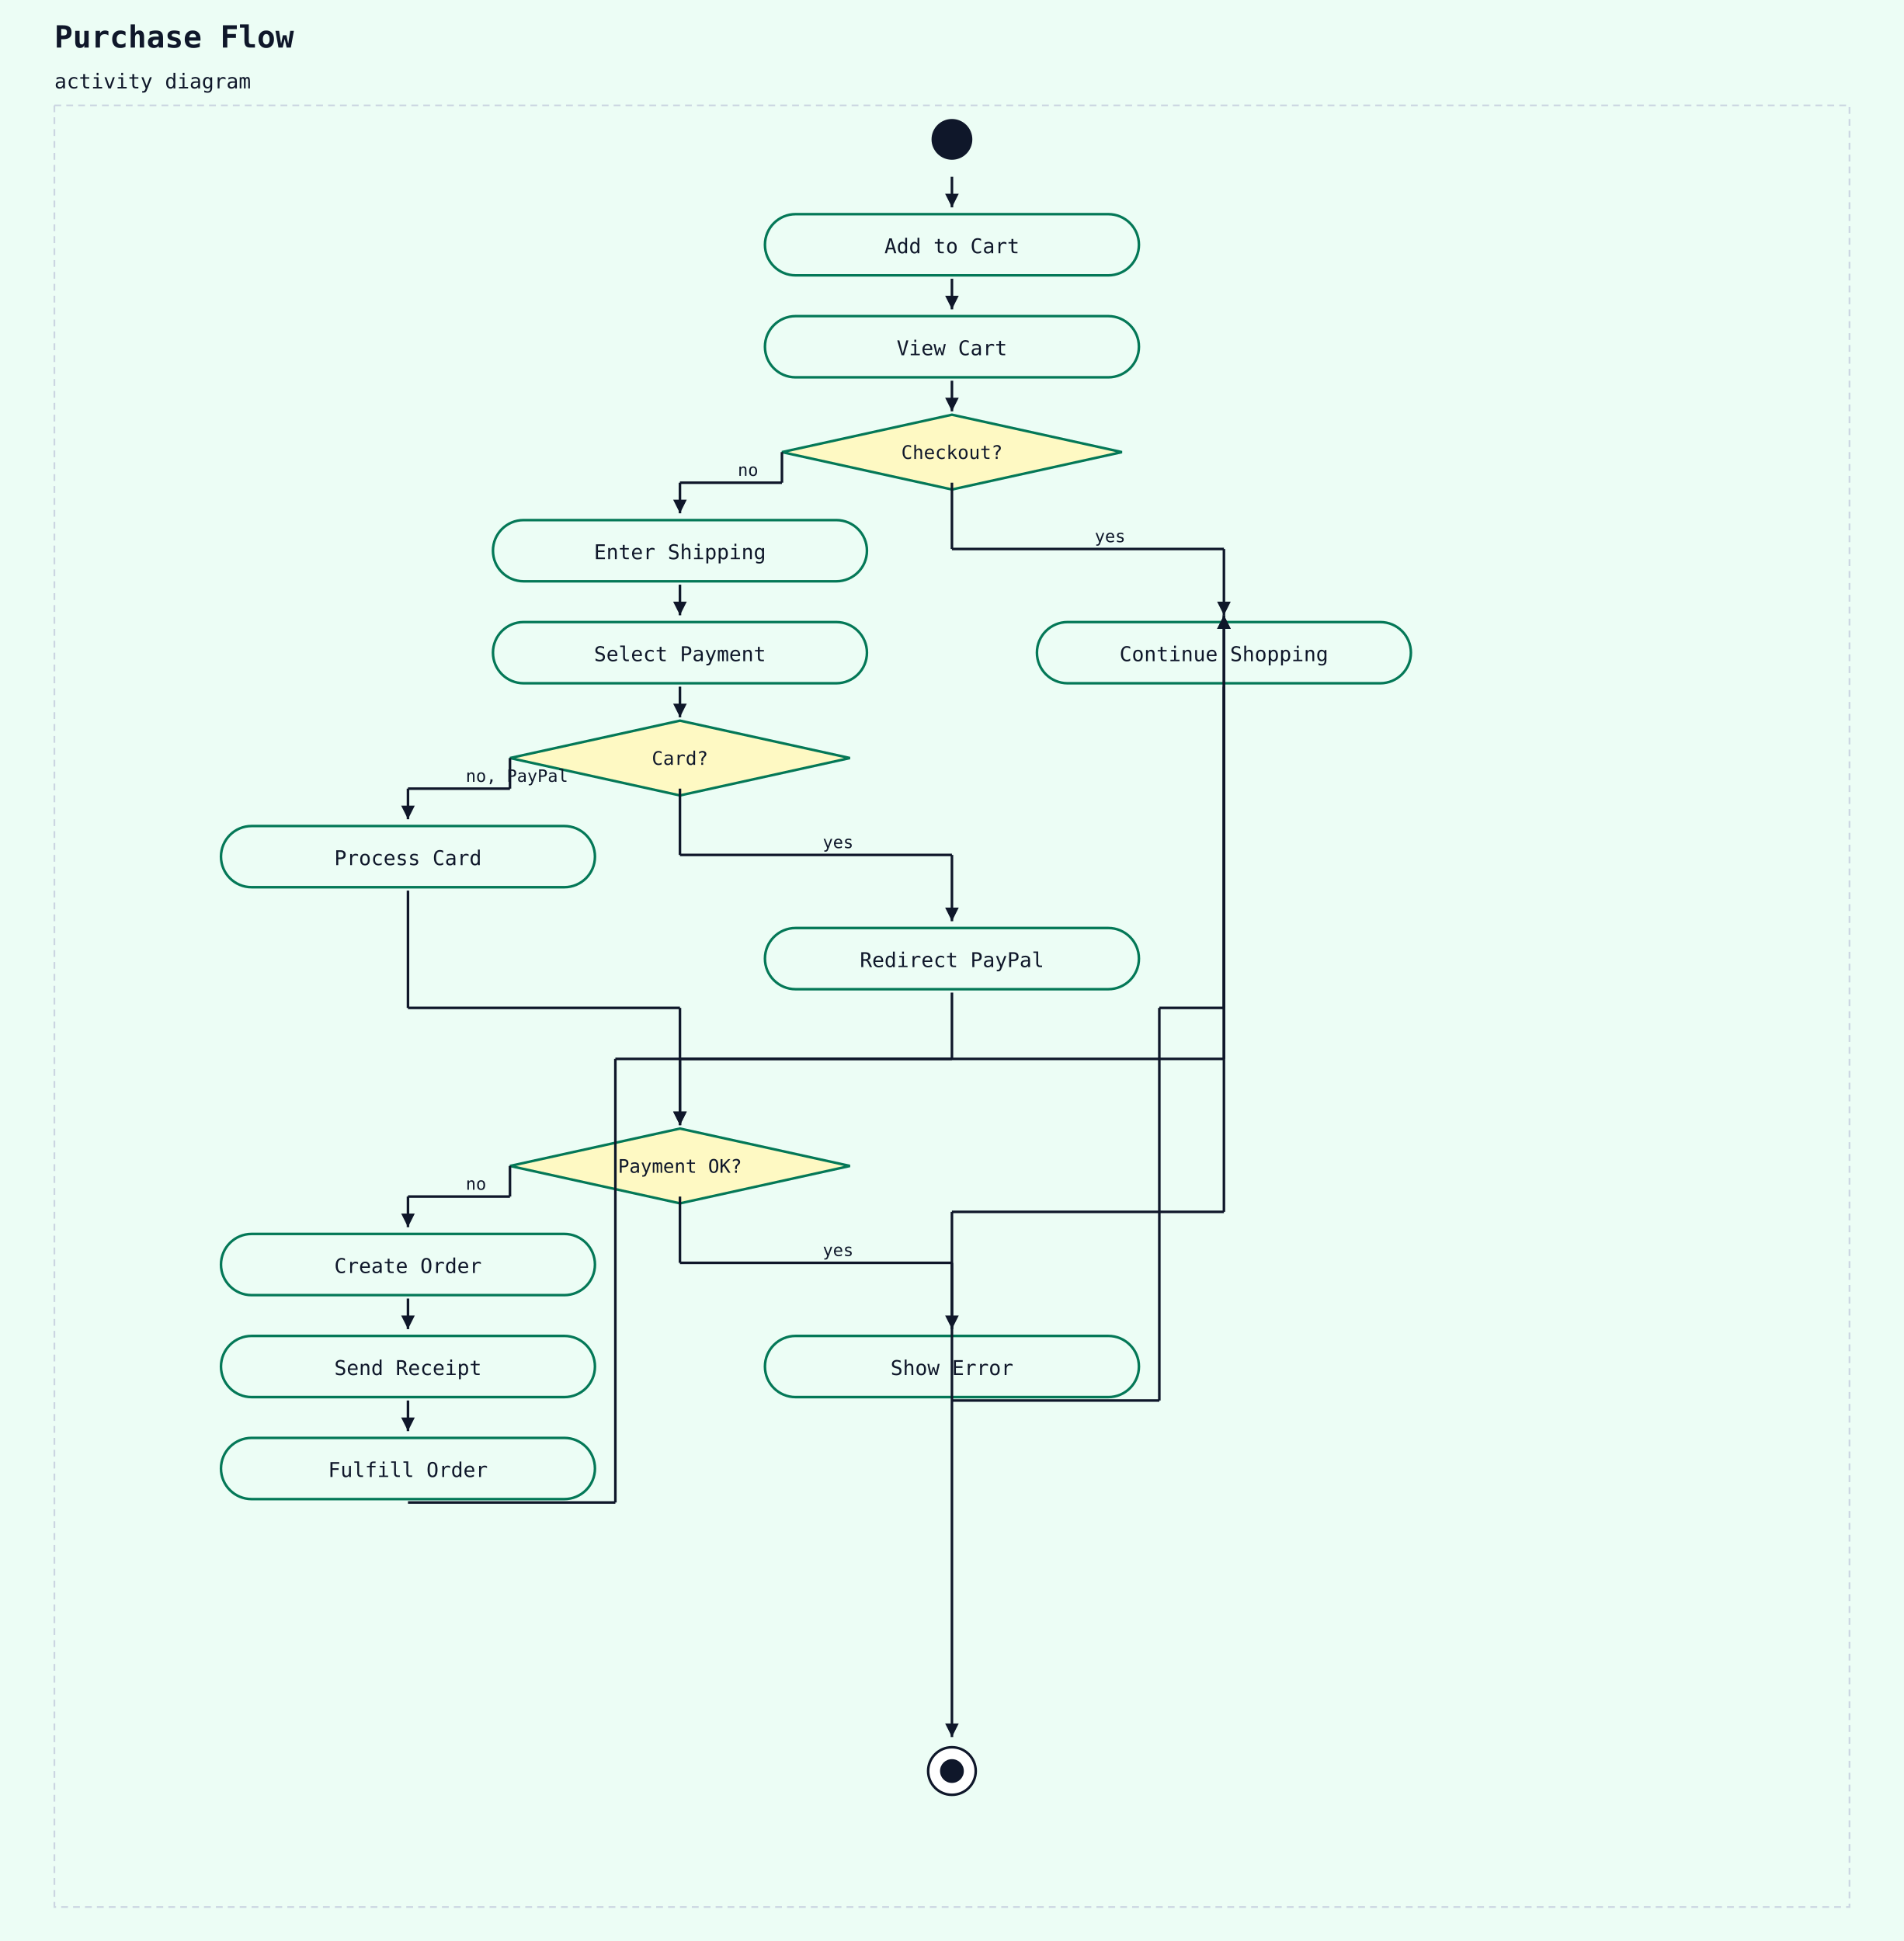
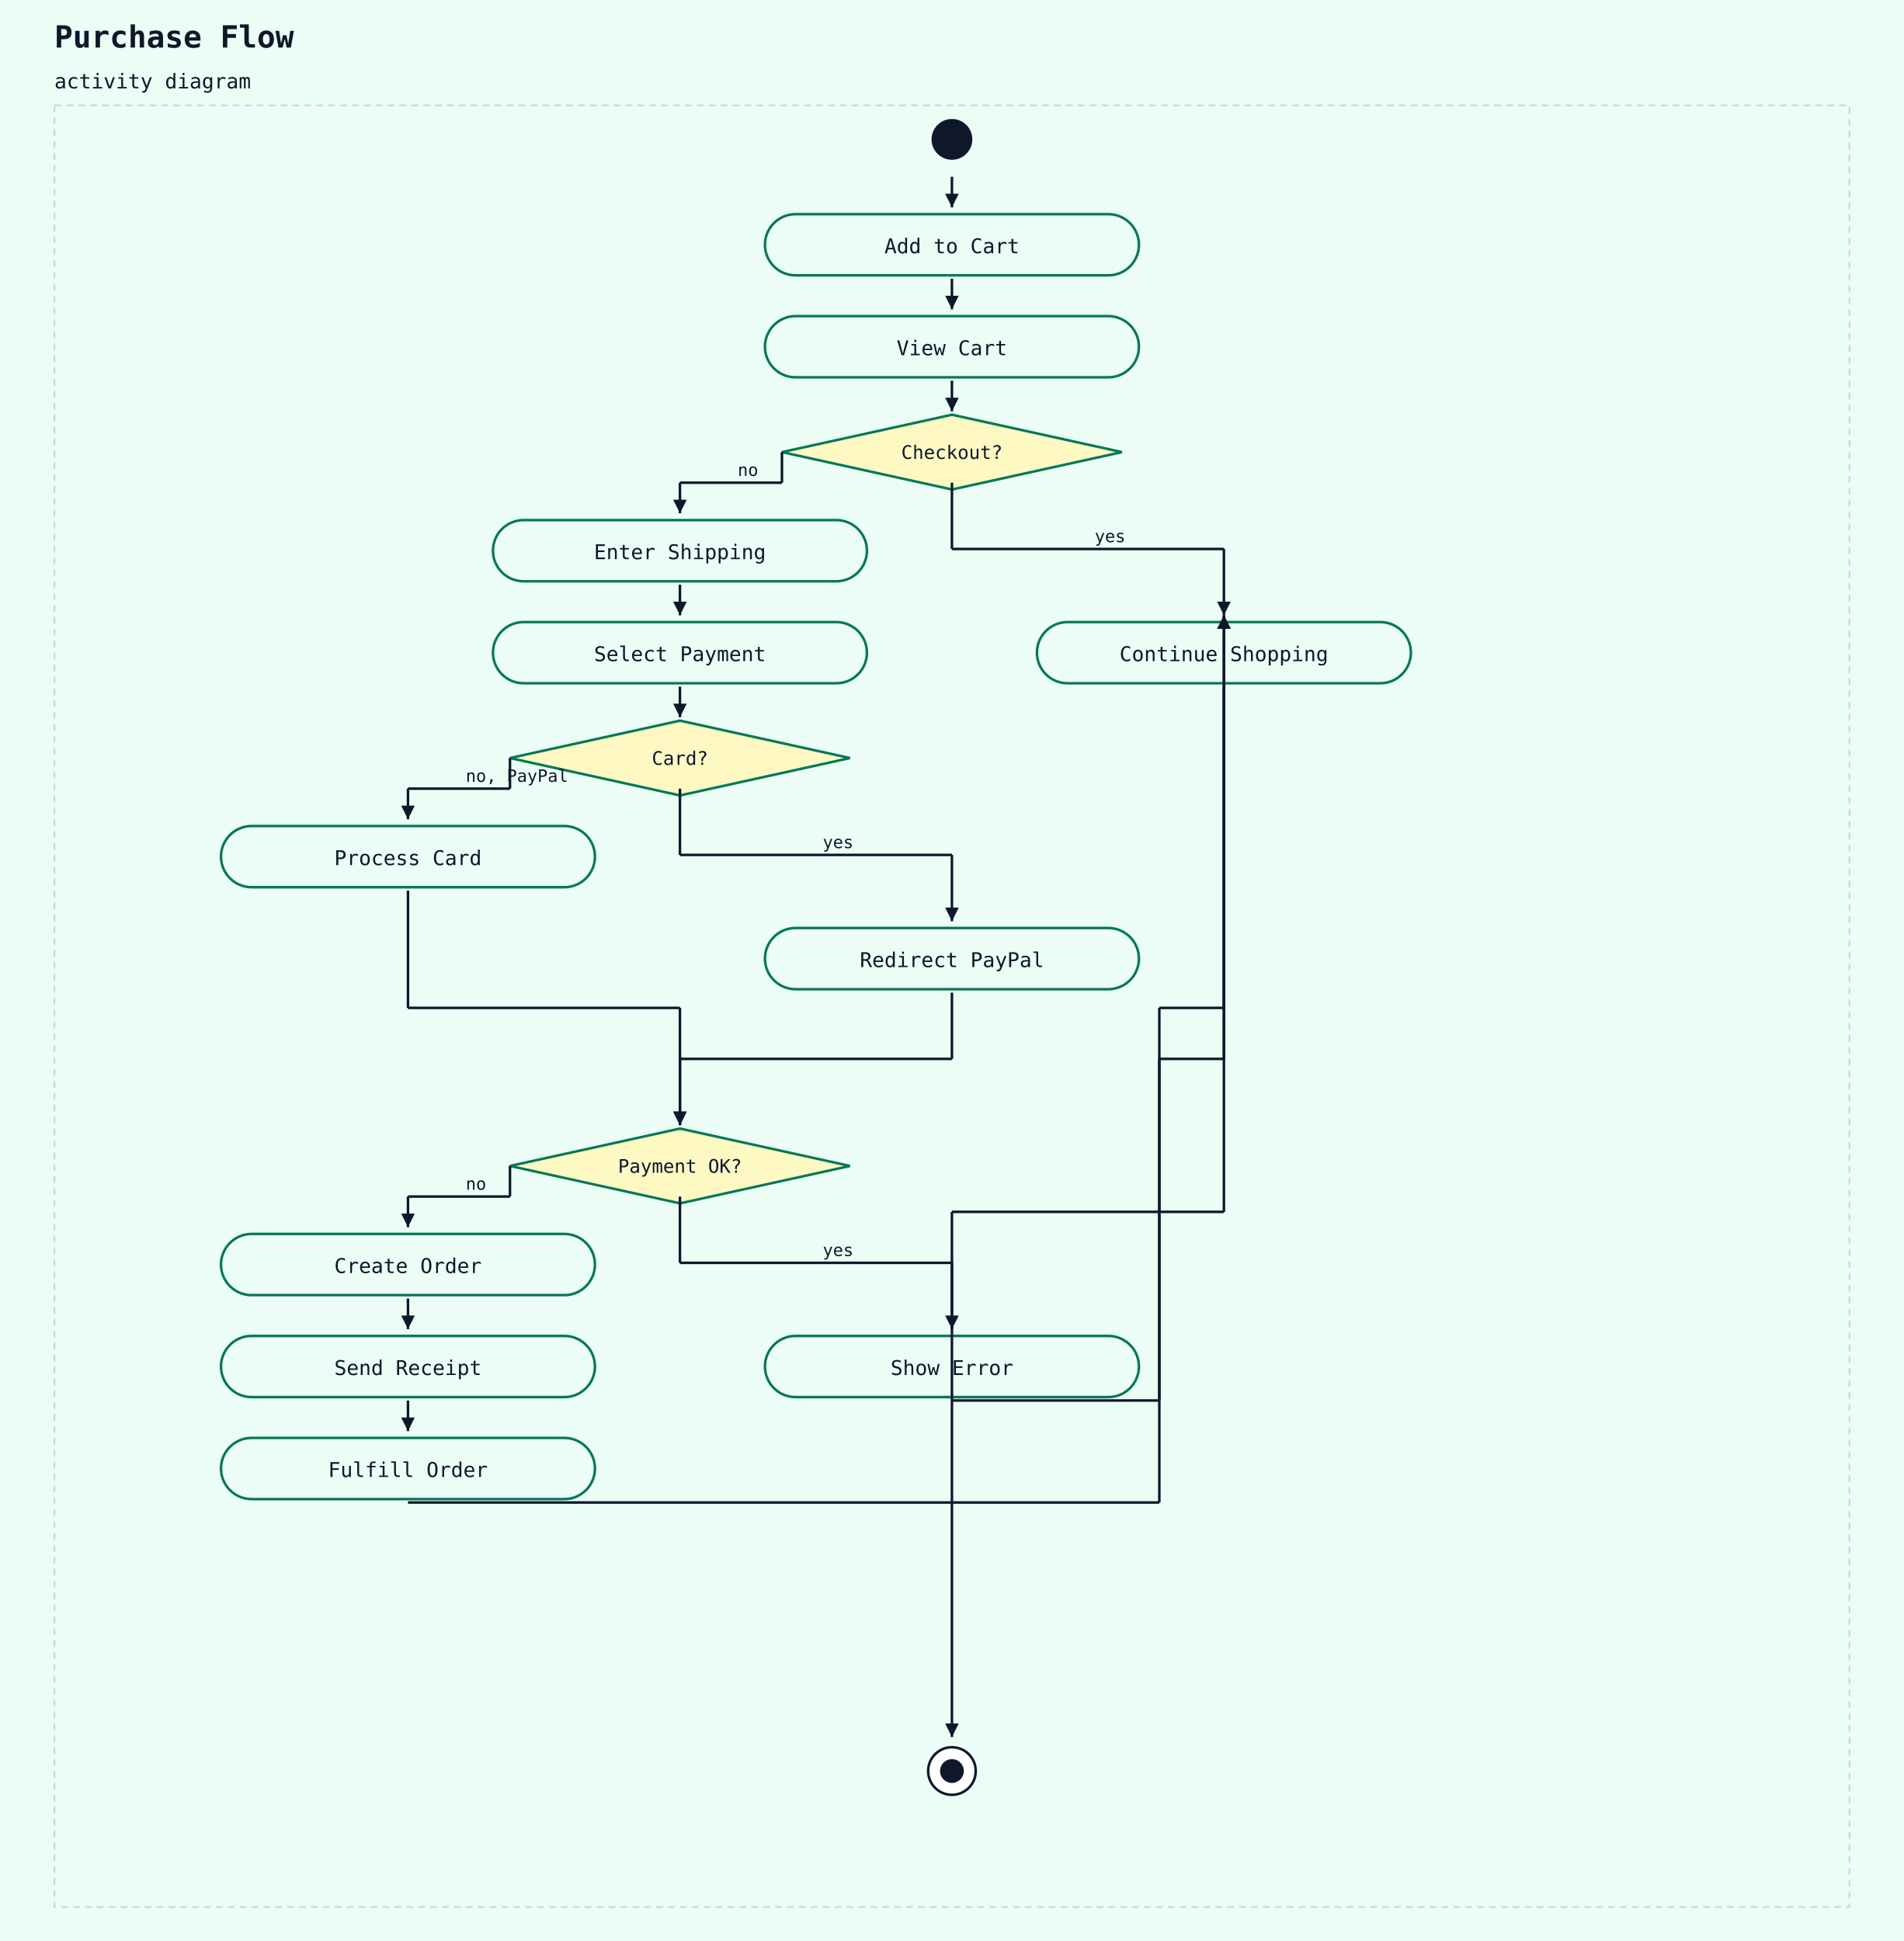
<svg xmlns="http://www.w3.org/2000/svg" width="1120" height="1142" viewBox="0 0 1120 1142">
  <rect width="100%" height="100%" fill="#ecfdf5" />
  <text x="32" y="28" font-family="monospace" font-size="18" font-weight="600" fill="#0f172a">Purchase Flow</text>
  <text x="32" y="52" font-family="monospace" font-size="12" fill="#0f172a">activity diagram</text>
  <rect x="32" y="62" width="1056" height="1060" fill="#ecfdf5" stroke="#cbd5e1" stroke-width="1" stroke-dasharray="4 3" />
  <circle cx="560" cy="82" r="12" fill="#0f172a" />
  <rect x="450" y="126" width="220" height="36" rx="18" ry="18" fill="#ecfdf5" stroke="#047857" stroke-width="1.5" />
  <text x="560" y="149" text-anchor="middle" font-family="monospace" font-size="12" fill="#0f172a">Add to Cart</text>
  <line x1="560" y1="104" x2="560" y2="122" stroke="#0f172a" stroke-width="1.5" />
  <polygon points="560,122 556,114 564,114" fill="#0f172a" />
  <rect x="450" y="186" width="220" height="36" rx="18" ry="18" fill="#ecfdf5" stroke="#047857" stroke-width="1.5" />
  <text x="560" y="209" text-anchor="middle" font-family="monospace" font-size="12" fill="#0f172a">View Cart</text>
  <line x1="560" y1="164" x2="560" y2="182" stroke="#0f172a" stroke-width="1.5" />
  <polygon points="560,182 556,174 564,174" fill="#0f172a" />
  <polygon points="560,244 660,266 560,288 460,266" fill="#fef9c3" stroke="#047857" stroke-width="1.5" />
  <text x="560" y="270" text-anchor="middle" font-family="monospace" font-size="11" fill="#0f172a">Checkout?</text>
  <line x1="560" y1="224" x2="560" y2="242" stroke="#0f172a" stroke-width="1.5" />
  <polygon points="560,242 556,234 564,234" fill="#0f172a" />
  <rect x="290" y="306" width="220" height="36" rx="18" ry="18" fill="#ecfdf5" stroke="#047857" stroke-width="1.5" />
  <text x="400" y="329" text-anchor="middle" font-family="monospace" font-size="12" fill="#0f172a">Enter Shipping</text>
  <line x1="460" y1="266" x2="460" y2="284" stroke="#0f172a" stroke-width="1.5" />
  <line x1="460" y1="284" x2="400" y2="284" stroke="#0f172a" stroke-width="1.5" />
  <line x1="400" y1="284" x2="400" y2="302" stroke="#0f172a" stroke-width="1.5" />
  <polygon points="400,302 396,294 404,294" fill="#0f172a" />
  <text x="434" y="280" font-family="monospace" font-size="10" fill="#0f172a">no</text>
  <rect x="290" y="366" width="220" height="36" rx="18" ry="18" fill="#ecfdf5" stroke="#047857" stroke-width="1.5" />
  <text x="400" y="389" text-anchor="middle" font-family="monospace" font-size="12" fill="#0f172a">Select Payment</text>
  <line x1="400" y1="344" x2="400" y2="362" stroke="#0f172a" stroke-width="1.5" />
  <polygon points="400,362 396,354 404,354" fill="#0f172a" />
  <polygon points="400,424 500,446 400,468 300,446" fill="#fef9c3" stroke="#047857" stroke-width="1.5" />
  <text x="400" y="450" text-anchor="middle" font-family="monospace" font-size="11" fill="#0f172a">Card?</text>
  <line x1="400" y1="404" x2="400" y2="422" stroke="#0f172a" stroke-width="1.5" />
  <polygon points="400,422 396,414 404,414" fill="#0f172a" />
  <rect x="130" y="486" width="220" height="36" rx="18" ry="18" fill="#ecfdf5" stroke="#047857" stroke-width="1.5" />
  <text x="240" y="509" text-anchor="middle" font-family="monospace" font-size="12" fill="#0f172a">Process Card</text>
  <line x1="300" y1="446" x2="300" y2="464" stroke="#0f172a" stroke-width="1.5" />
  <line x1="300" y1="464" x2="240" y2="464" stroke="#0f172a" stroke-width="1.5" />
  <line x1="240" y1="464" x2="240" y2="482" stroke="#0f172a" stroke-width="1.5" />
  <polygon points="240,482 236,474 244,474" fill="#0f172a" />
  <text x="274" y="460" font-family="monospace" font-size="10" fill="#0f172a">no, PayPal</text>
  <rect x="450" y="546" width="220" height="36" rx="18" ry="18" fill="#ecfdf5" stroke="#047857" stroke-width="1.5" />
  <text x="560" y="569" text-anchor="middle" font-family="monospace" font-size="12" fill="#0f172a">Redirect PayPal</text>
  <line x1="400" y1="464" x2="400" y2="503" stroke="#0f172a" stroke-width="1.5" />
  <line x1="400" y1="503" x2="560" y2="503" stroke="#0f172a" stroke-width="1.5" />
  <line x1="560" y1="503" x2="560" y2="542" stroke="#0f172a" stroke-width="1.5" />
  <polygon points="560,542 556,534 564,534" fill="#0f172a" />
  <text x="484" y="499" font-family="monospace" font-size="10" fill="#0f172a">yes</text>
  <polygon points="400,664 500,686 400,708 300,686" fill="#fef9c3" stroke="#047857" stroke-width="1.5" />
  <text x="400" y="690" text-anchor="middle" font-family="monospace" font-size="11" fill="#0f172a">Payment OK?</text>
  <line x1="240" y1="524" x2="240" y2="593" stroke="#0f172a" stroke-width="1.5" />
  <line x1="240" y1="593" x2="400" y2="593" stroke="#0f172a" stroke-width="1.5" />
  <line x1="400" y1="593" x2="400" y2="662" stroke="#0f172a" stroke-width="1.5" />
  <polygon points="400,662 396,654 404,654" fill="#0f172a" />
  <line x1="560" y1="584" x2="560" y2="623" stroke="#0f172a" stroke-width="1.5" />
  <line x1="560" y1="623" x2="400" y2="623" stroke="#0f172a" stroke-width="1.5" />
  <line x1="400" y1="623" x2="400" y2="662" stroke="#0f172a" stroke-width="1.5" />
  <polygon points="400,662 396,654 404,654" fill="#0f172a" />
  <rect x="130" y="726" width="220" height="36" rx="18" ry="18" fill="#ecfdf5" stroke="#047857" stroke-width="1.5" />
  <text x="240" y="749" text-anchor="middle" font-family="monospace" font-size="12" fill="#0f172a">Create Order</text>
  <line x1="300" y1="686" x2="300" y2="704" stroke="#0f172a" stroke-width="1.5" />
  <line x1="300" y1="704" x2="240" y2="704" stroke="#0f172a" stroke-width="1.5" />
  <line x1="240" y1="704" x2="240" y2="722" stroke="#0f172a" stroke-width="1.5" />
  <polygon points="240,722 236,714 244,714" fill="#0f172a" />
  <text x="274" y="700" font-family="monospace" font-size="10" fill="#0f172a">no</text>
  <rect x="130" y="786" width="220" height="36" rx="18" ry="18" fill="#ecfdf5" stroke="#047857" stroke-width="1.5" />
  <text x="240" y="809" text-anchor="middle" font-family="monospace" font-size="12" fill="#0f172a">Send Receipt</text>
  <line x1="240" y1="764" x2="240" y2="782" stroke="#0f172a" stroke-width="1.5" />
  <polygon points="240,782 236,774 244,774" fill="#0f172a" />
  <rect x="130" y="846" width="220" height="36" rx="18" ry="18" fill="#ecfdf5" stroke="#047857" stroke-width="1.5" />
  <text x="240" y="869" text-anchor="middle" font-family="monospace" font-size="12" fill="#0f172a">Fulfill Order</text>
  <line x1="240" y1="824" x2="240" y2="842" stroke="#0f172a" stroke-width="1.5" />
  <polygon points="240,842 236,834 244,834" fill="#0f172a" />
  <rect x="450" y="786" width="220" height="36" rx="18" ry="18" fill="#ecfdf5" stroke="#047857" stroke-width="1.5" />
  <text x="560" y="809" text-anchor="middle" font-family="monospace" font-size="12" fill="#0f172a">Show Error</text>
  <line x1="400" y1="704" x2="400" y2="743" stroke="#0f172a" stroke-width="1.5" />
  <line x1="400" y1="743" x2="560" y2="743" stroke="#0f172a" stroke-width="1.5" />
  <line x1="560" y1="743" x2="560" y2="782" stroke="#0f172a" stroke-width="1.5" />
  <polygon points="560,782 556,774 564,774" fill="#0f172a" />
  <text x="484" y="739" font-family="monospace" font-size="10" fill="#0f172a">yes</text>
  <rect x="610" y="366" width="220" height="36" rx="18" ry="18" fill="#ecfdf5" stroke="#047857" stroke-width="1.5" />
  <text x="720" y="389" text-anchor="middle" font-family="monospace" font-size="12" fill="#0f172a">Continue Shopping</text>
-   <line x1="240" y1="884" x2="362" y2="884" stroke="#0f172a" stroke-width="1.5" />
-   <line x1="362" y1="884" x2="362" y2="623" stroke="#0f172a" stroke-width="1.5" />
-   <line x1="362" y1="623" x2="720" y2="623" stroke="#0f172a" stroke-width="1.5" />
+   <line x1="240" y1="884" x2="682" y2="884" stroke="#0f172a" stroke-width="1.5" />
+   <line x1="682" y1="884" x2="682" y2="623" stroke="#0f172a" stroke-width="1.5" />
+   <line x1="682" y1="623" x2="720" y2="623" stroke="#0f172a" stroke-width="1.5" />
  <line x1="720" y1="623" x2="720" y2="362" stroke="#0f172a" stroke-width="1.5" />
  <polygon points="720,362 716,370 724,370" fill="#0f172a" />
  <line x1="560" y1="824" x2="682" y2="824" stroke="#0f172a" stroke-width="1.5" />
  <line x1="682" y1="824" x2="682" y2="593" stroke="#0f172a" stroke-width="1.5" />
  <line x1="682" y1="593" x2="720" y2="593" stroke="#0f172a" stroke-width="1.5" />
  <line x1="720" y1="593" x2="720" y2="362" stroke="#0f172a" stroke-width="1.5" />
  <polygon points="720,362 716,370 724,370" fill="#0f172a" />
  <line x1="560" y1="284" x2="560" y2="323" stroke="#0f172a" stroke-width="1.5" />
  <line x1="560" y1="323" x2="720" y2="323" stroke="#0f172a" stroke-width="1.5" />
  <line x1="720" y1="323" x2="720" y2="362" stroke="#0f172a" stroke-width="1.5" />
  <polygon points="720,362 716,354 724,354" fill="#0f172a" />
  <text x="644" y="319" font-family="monospace" font-size="10" fill="#0f172a">yes</text>
  <circle cx="560" cy="1042" r="14" fill="white" stroke="#0f172a" stroke-width="1.5" />
  <circle cx="560" cy="1042" r="7" fill="#0f172a" />
  <line x1="720" y1="404" x2="720" y2="713" stroke="#0f172a" stroke-width="1.5" />
  <line x1="720" y1="713" x2="560" y2="713" stroke="#0f172a" stroke-width="1.5" />
  <line x1="560" y1="713" x2="560" y2="1022" stroke="#0f172a" stroke-width="1.5" />
  <polygon points="560,1022 556,1014 564,1014" fill="#0f172a" />
</svg>
